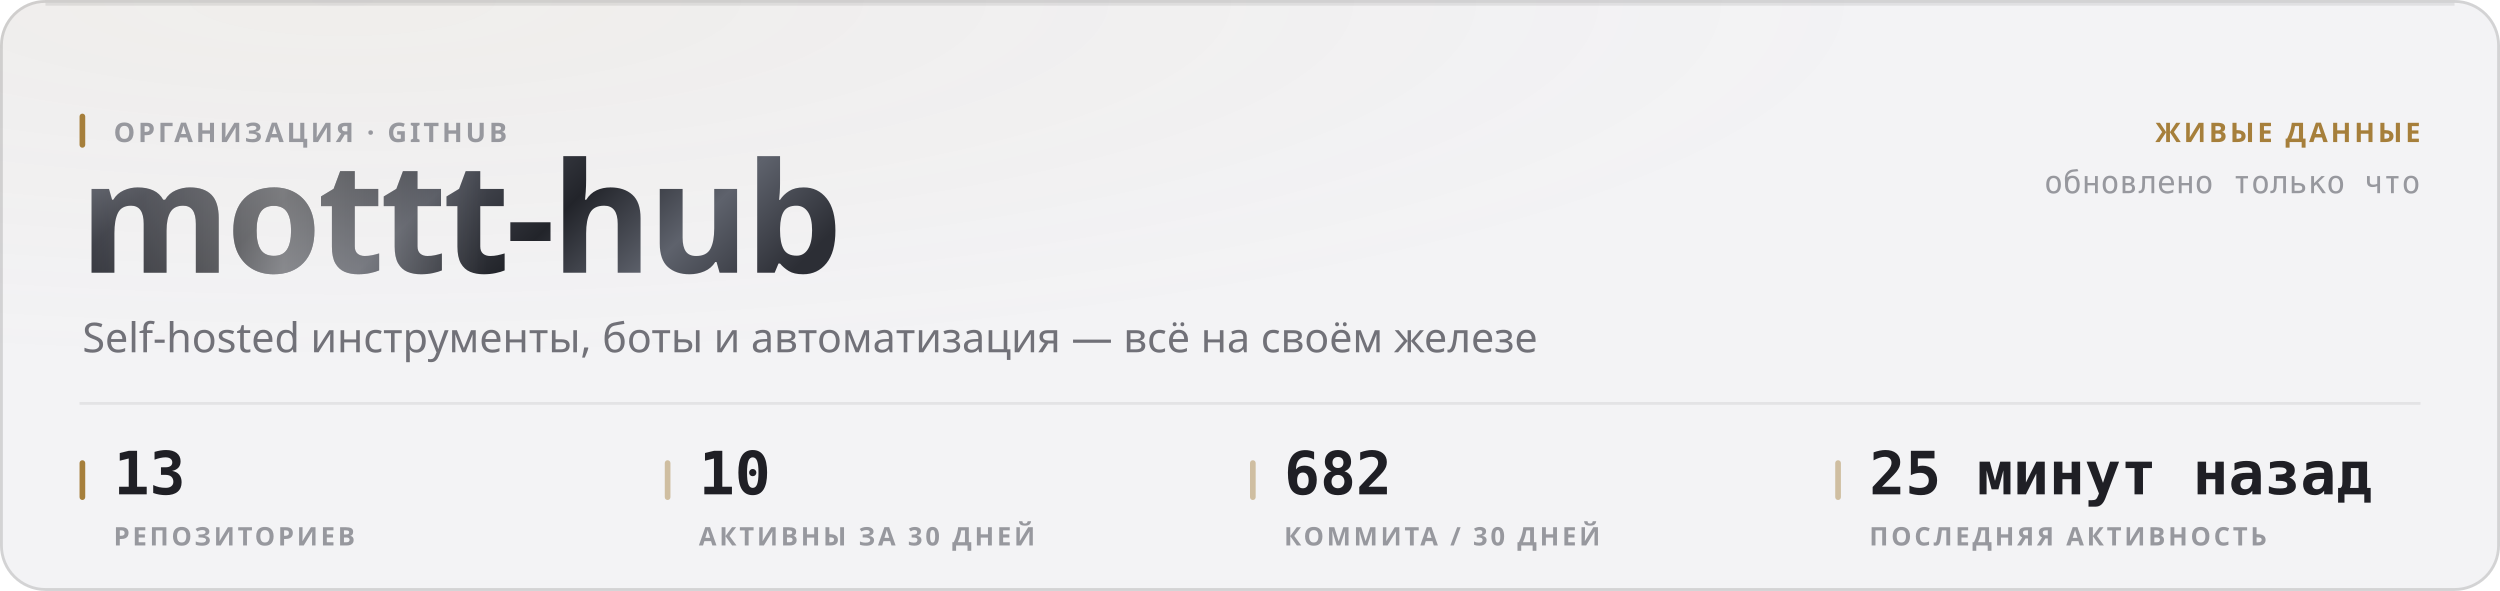
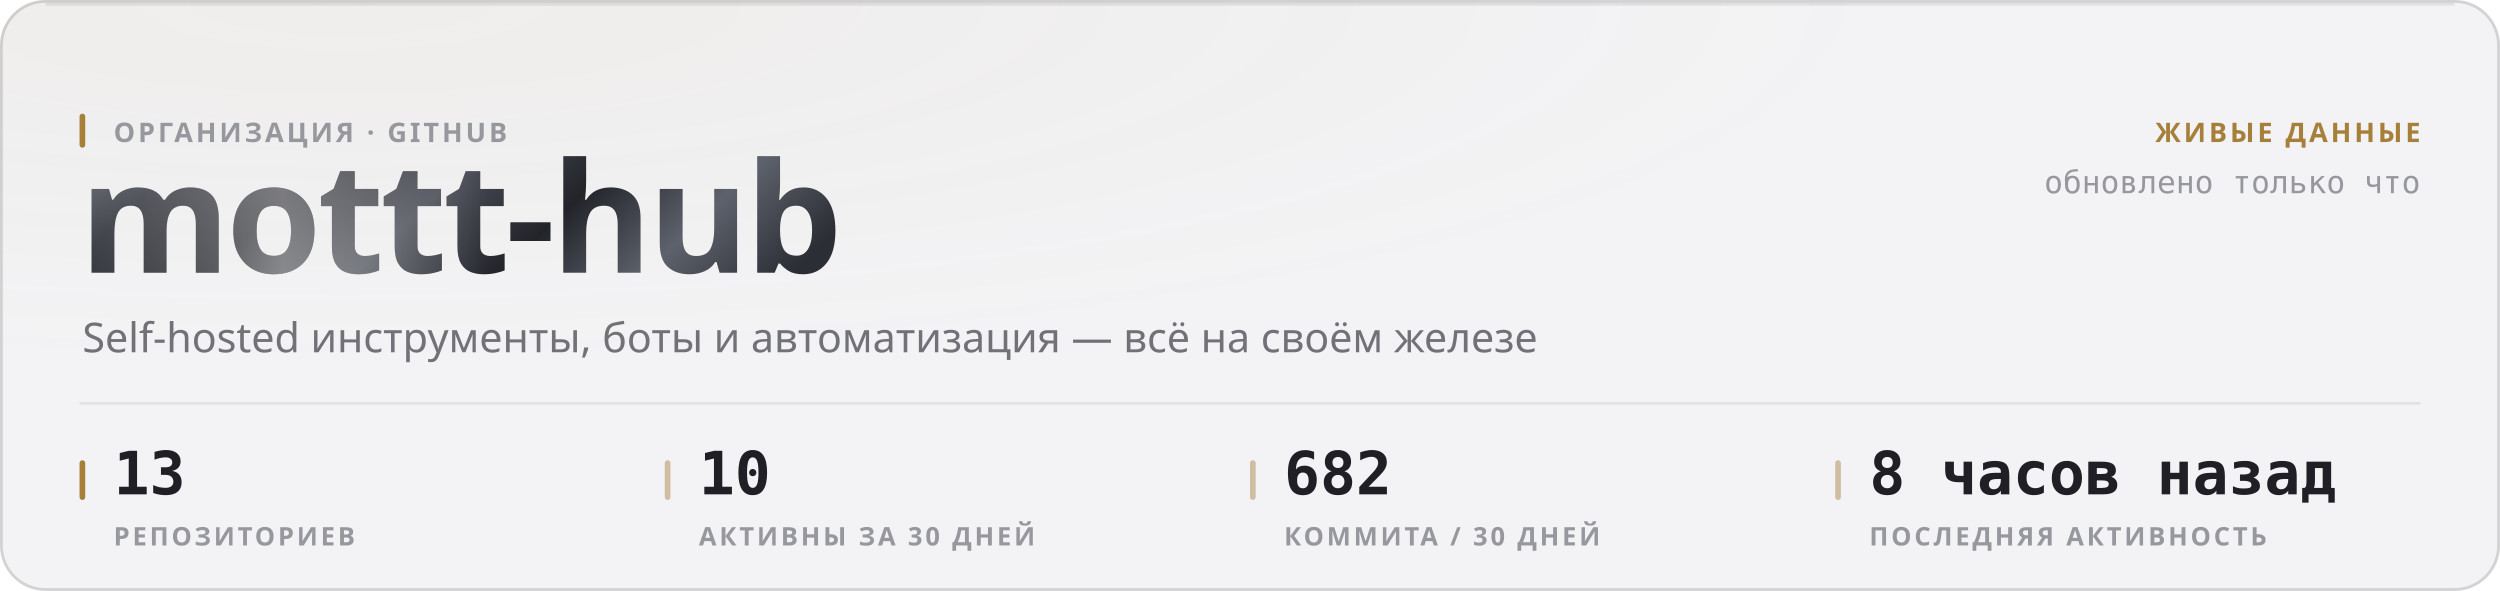
<svg xmlns="http://www.w3.org/2000/svg" width="880" height="208" viewBox="0 0 880 208" role="img">
  <style>
  text { font-family: -apple-system, BlinkMacSystemFont, 'Segoe UI', 'Noto Sans', Helvetica, Arial, sans-serif; }
  .mono { font-family: ui-monospace, 'SF Mono', 'Cascadia Mono', 'DejaVu Sans Mono', Menlo, Consolas, monospace; font-variant-numeric: tabular-nums; }
  .caps { letter-spacing: .1em; text-transform: uppercase; }

  @keyframes sheen  { from { transform: translateX(-120%); } to { transform: translateX(260%); } }
  @keyframes rise   { from { opacity: 0; transform: translateY(6px); } to { opacity: 1; transform: none; } }
  @keyframes slide  { from { opacity: 0; transform: translateX(-8px); } to { opacity: 1; transform: none; } }
  @keyframes grow   { from { transform: scaleY(0); } to { transform: scaleY(1); } }
  @keyframes widen  { from { transform: scaleX(0); } to { transform: scaleX(1); } }
  @keyframes draw   { from { stroke-dashoffset: 200; } to { stroke-dashoffset: 0; } }

  .sheen { animation: sheen 5.5s cubic-bezier(.45,0,.2,1) infinite; }
  .rise  { animation: rise .5s cubic-bezier(.16,1,.3,1) both; }
  .slide { animation: slide .42s cubic-bezier(.16,1,.3,1) both; }
  .bar   { transform-box: fill-box; transform-origin: 50% 100%;
           animation: grow .62s cubic-bezier(.16,1,.3,1) both; }
  .fill  { transform-box: fill-box; transform-origin: 0% 50%;
           animation: widen .8s cubic-bezier(.16,1,.3,1) both; }
  /* The hidden start state lives in the keyframes, never in the static rule.
     A renderer that ignores CSS animations then falls back to the FINISHED
     state — a drawn line, visible text — instead of an empty panel. */
  .spark { stroke-dasharray: 200;
           animation: draw 1.1s cubic-bezier(.16,1,.3,1) both; }

  @media (prefers-reduced-motion: reduce) {
    .sheen { animation: none; opacity: 0; }
    .rise, .slide, .bar, .fill, .spark { animation: none; opacity: 1; transform: none;
                                         stroke-dashoffset: 0; }
  }</style>
  <defs>
    <filter id="grain1" x="0" y="0" width="100%" height="100%">
      <feTurbulence type="fractalNoise" baseFrequency="0.82" numOctaves="3" stitchTiles="stitch" />
      <feColorMatrix type="saturate" values="0" />
    </filter>
    <radialGradient id="wash2" cx="14%" cy="0%" r="62%">
      <stop offset="0%" stop-color="#a67f3b" stop-opacity="0.05" />
      <stop offset="100%" stop-color="#a67f3b" stop-opacity="0" />
    </radialGradient>
    <linearGradient id="metal3" x1="0" y1="0" x2="1" y2="0.25">
      <stop offset="0%" stop-color="#8d919b" />
      <stop offset="16.667%" stop-color="#3a3c44" />
      <stop offset="33.333%" stop-color="#1b1c21" />
      <stop offset="50%" stop-color="#4a4d56" />
      <stop offset="66.667%" stop-color="#22242a" />
      <stop offset="83.333%" stop-color="#5e626c" />
      <stop offset="100%" stop-color="#2c2e35" />
    </linearGradient>
    <linearGradient id="sheengrad5" x1="0" y1="0" x2="1" y2="0">
      <stop offset="0%" stop-color="#ffffff" stop-opacity="0" />
      <stop offset="50%" stop-color="#ffffff" stop-opacity="0.42" />
      <stop offset="100%" stop-color="#ffffff" stop-opacity="0" />
    </linearGradient>
    <clipPath id="wordclip4">
      <text x="28" y="96" font-size="54" font-weight="800" letter-spacing="-0.025em" font-family="-apple-system, BlinkMacSystemFont, 'Segoe UI', Helvetica, Arial, sans-serif">mottt-hub</text>
    </clipPath>
  </defs>
  <rect width="880" height="208" rx="16" fill="#f3f3f5" />
  <rect width="880" height="208" rx="16" fill="url(#wash2)" />
  <rect width="880" height="208" rx="16" filter="url(#grain1)" opacity="0.035" style="mix-blend-mode:overlay" />
  <rect x=".5" y=".5" width="879" height="207" rx="15.5" fill="none" stroke="rgba(10,10,12,0.14)" />
  <path d="M16 1.5 H864" stroke="rgba(10,10,12,0.08)" stroke-width="1" fill="none" />
  <g clip-path="url(#wordclip4)">
    <rect x="28" y="42" width="287.116" height="70.2" fill="url(#metal3)" />
    <rect class="sheen" x="28" y="42" width="143.558" height="70.2" fill="url(#sheengrad5)" />
  </g>
  <rect x="28" y="40" width="2" height="12" rx="1" fill="#a67f3b" />
  <text x="40" y="50" font-size="9.5" font-weight="600" fill="#97989e" letter-spacing="0.11em">ОРГАНИЗАЦИЯ · GITHUB</text>
  <text x="29" y="124" font-size="14.5" font-weight="400" fill="#717178">Self-hosted инструменты, боты и автоматизация — всё на своём железе</text>
  <text x="852" y="50" font-size="9.5" font-weight="600" fill="#a67f3b" text-anchor="end" letter-spacing="0.11em">ЖИВЫЕ ДАННЫЕ</text>
  <text x="852" y="68" font-size="11" font-weight="400" fill="#97989e" text-anchor="end" class="mono">обновлено только что</text>
  <path d="M28 142 H852" stroke="rgba(10,10,12,0.07)" stroke-width="1" />
  <rect x="28" y="162" width="2" height="14" rx="1" fill="#a67f3b" />
  <text x="40" y="174" font-size="21" font-weight="700" fill="#1f1f25" class="mono rise" opacity="1">13</text>
  <text x="40" y="192" font-size="9" font-weight="600" fill="#97989e" letter-spacing="0.11em">РЕПОЗИТОРИЕВ</text>
  <rect x="234" y="162" width="2" height="14" rx="1" fill="rgba(166,127,59,0.45)" />
  <text x="246" y="174" font-size="21" font-weight="700" fill="#1f1f25" class="mono rise" opacity="1">10</text>
  <text x="246" y="192" font-size="9" font-weight="600" fill="#97989e" letter-spacing="0.11em">АКТИВНЫ ЗА 30 ДНЕЙ</text>
  <rect x="440" y="162" width="2" height="14" rx="1" fill="rgba(166,127,59,0.45)" />
  <text x="452" y="174" font-size="21" font-weight="700" fill="#1f1f25" class="mono rise" opacity="1">682</text>
  <text x="452" y="192" font-size="9" font-weight="600" fill="#97989e" letter-spacing="0.11em">КОММИТА / 30 ДНЕЙ</text>
  <rect x="646" y="162" width="2" height="14" rx="1" fill="rgba(166,127,59,0.45)" />
-   <text x="658" y="174" font-size="21" font-weight="700" fill="#1f1f25" class="mono rise" opacity="1">25 минут назад</text>
+   <text x="658" y="174" font-size="21" font-weight="700" fill="#1f1f25" class="mono rise" opacity="1">8 часов назад</text>
  <text x="658" y="192" font-size="9" font-weight="600" fill="#97989e" letter-spacing="0.11em">ПОСЛЕДНЯЯ АКТИВНОСТЬ</text>
</svg>
